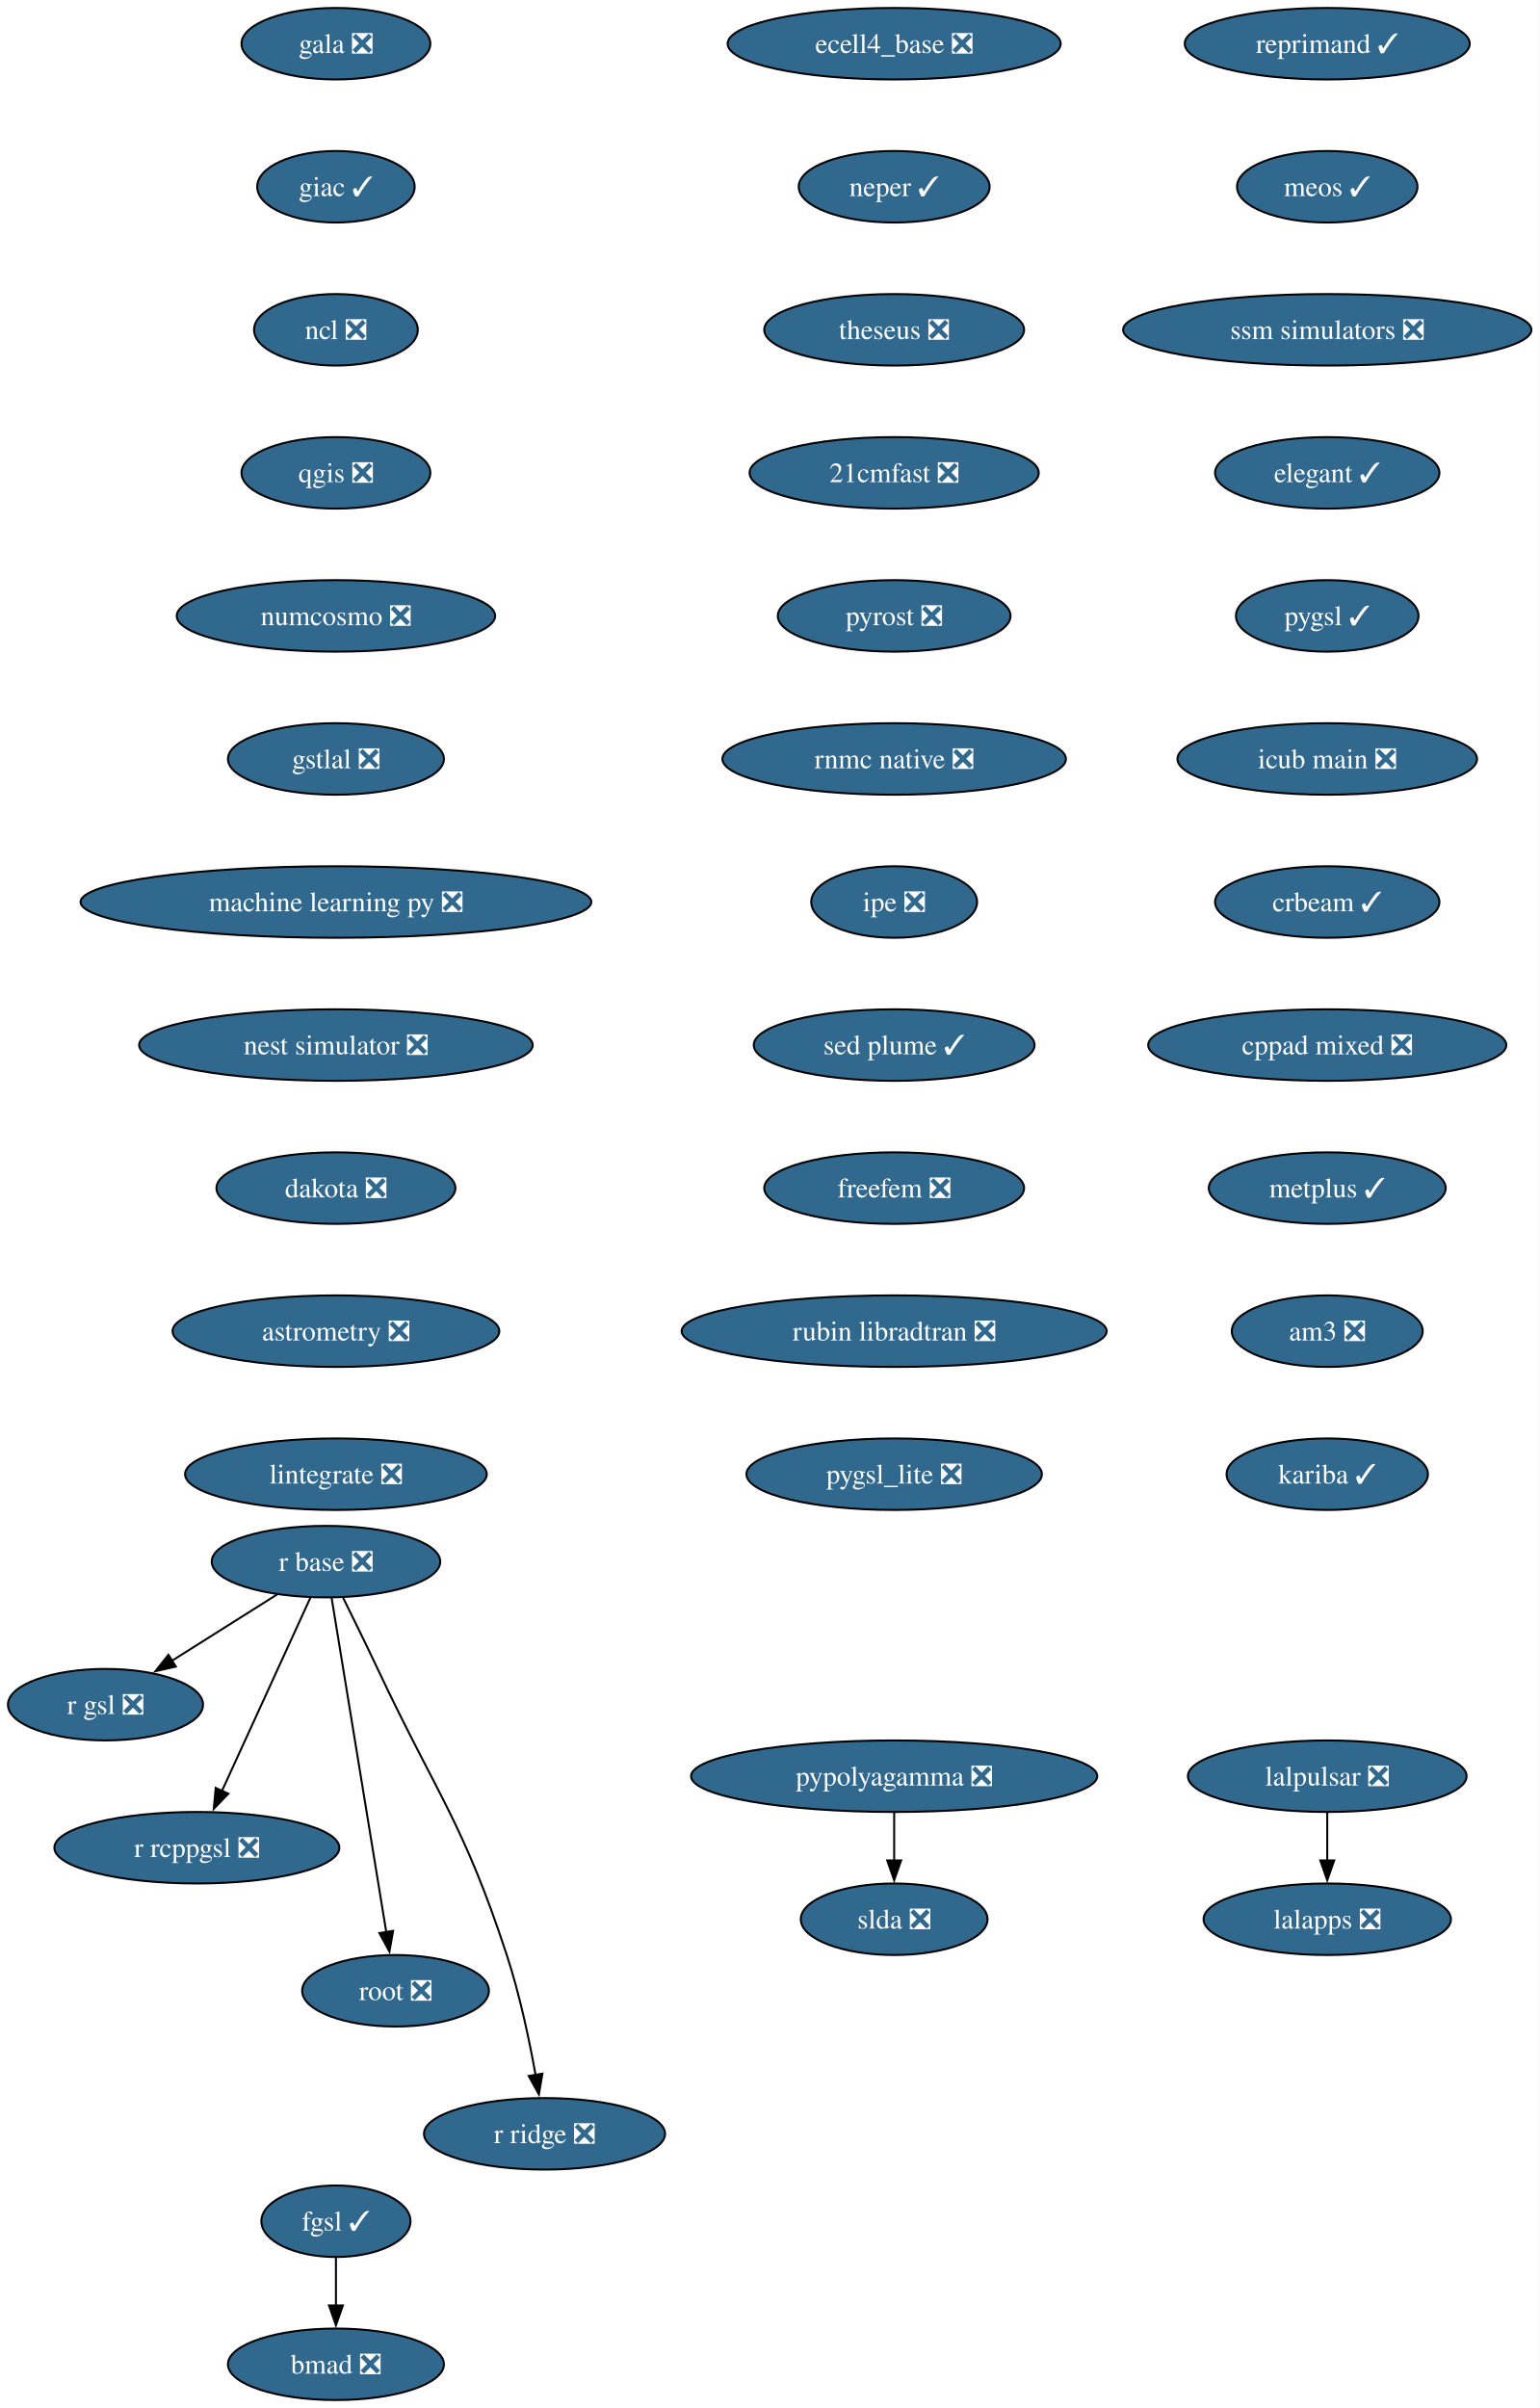
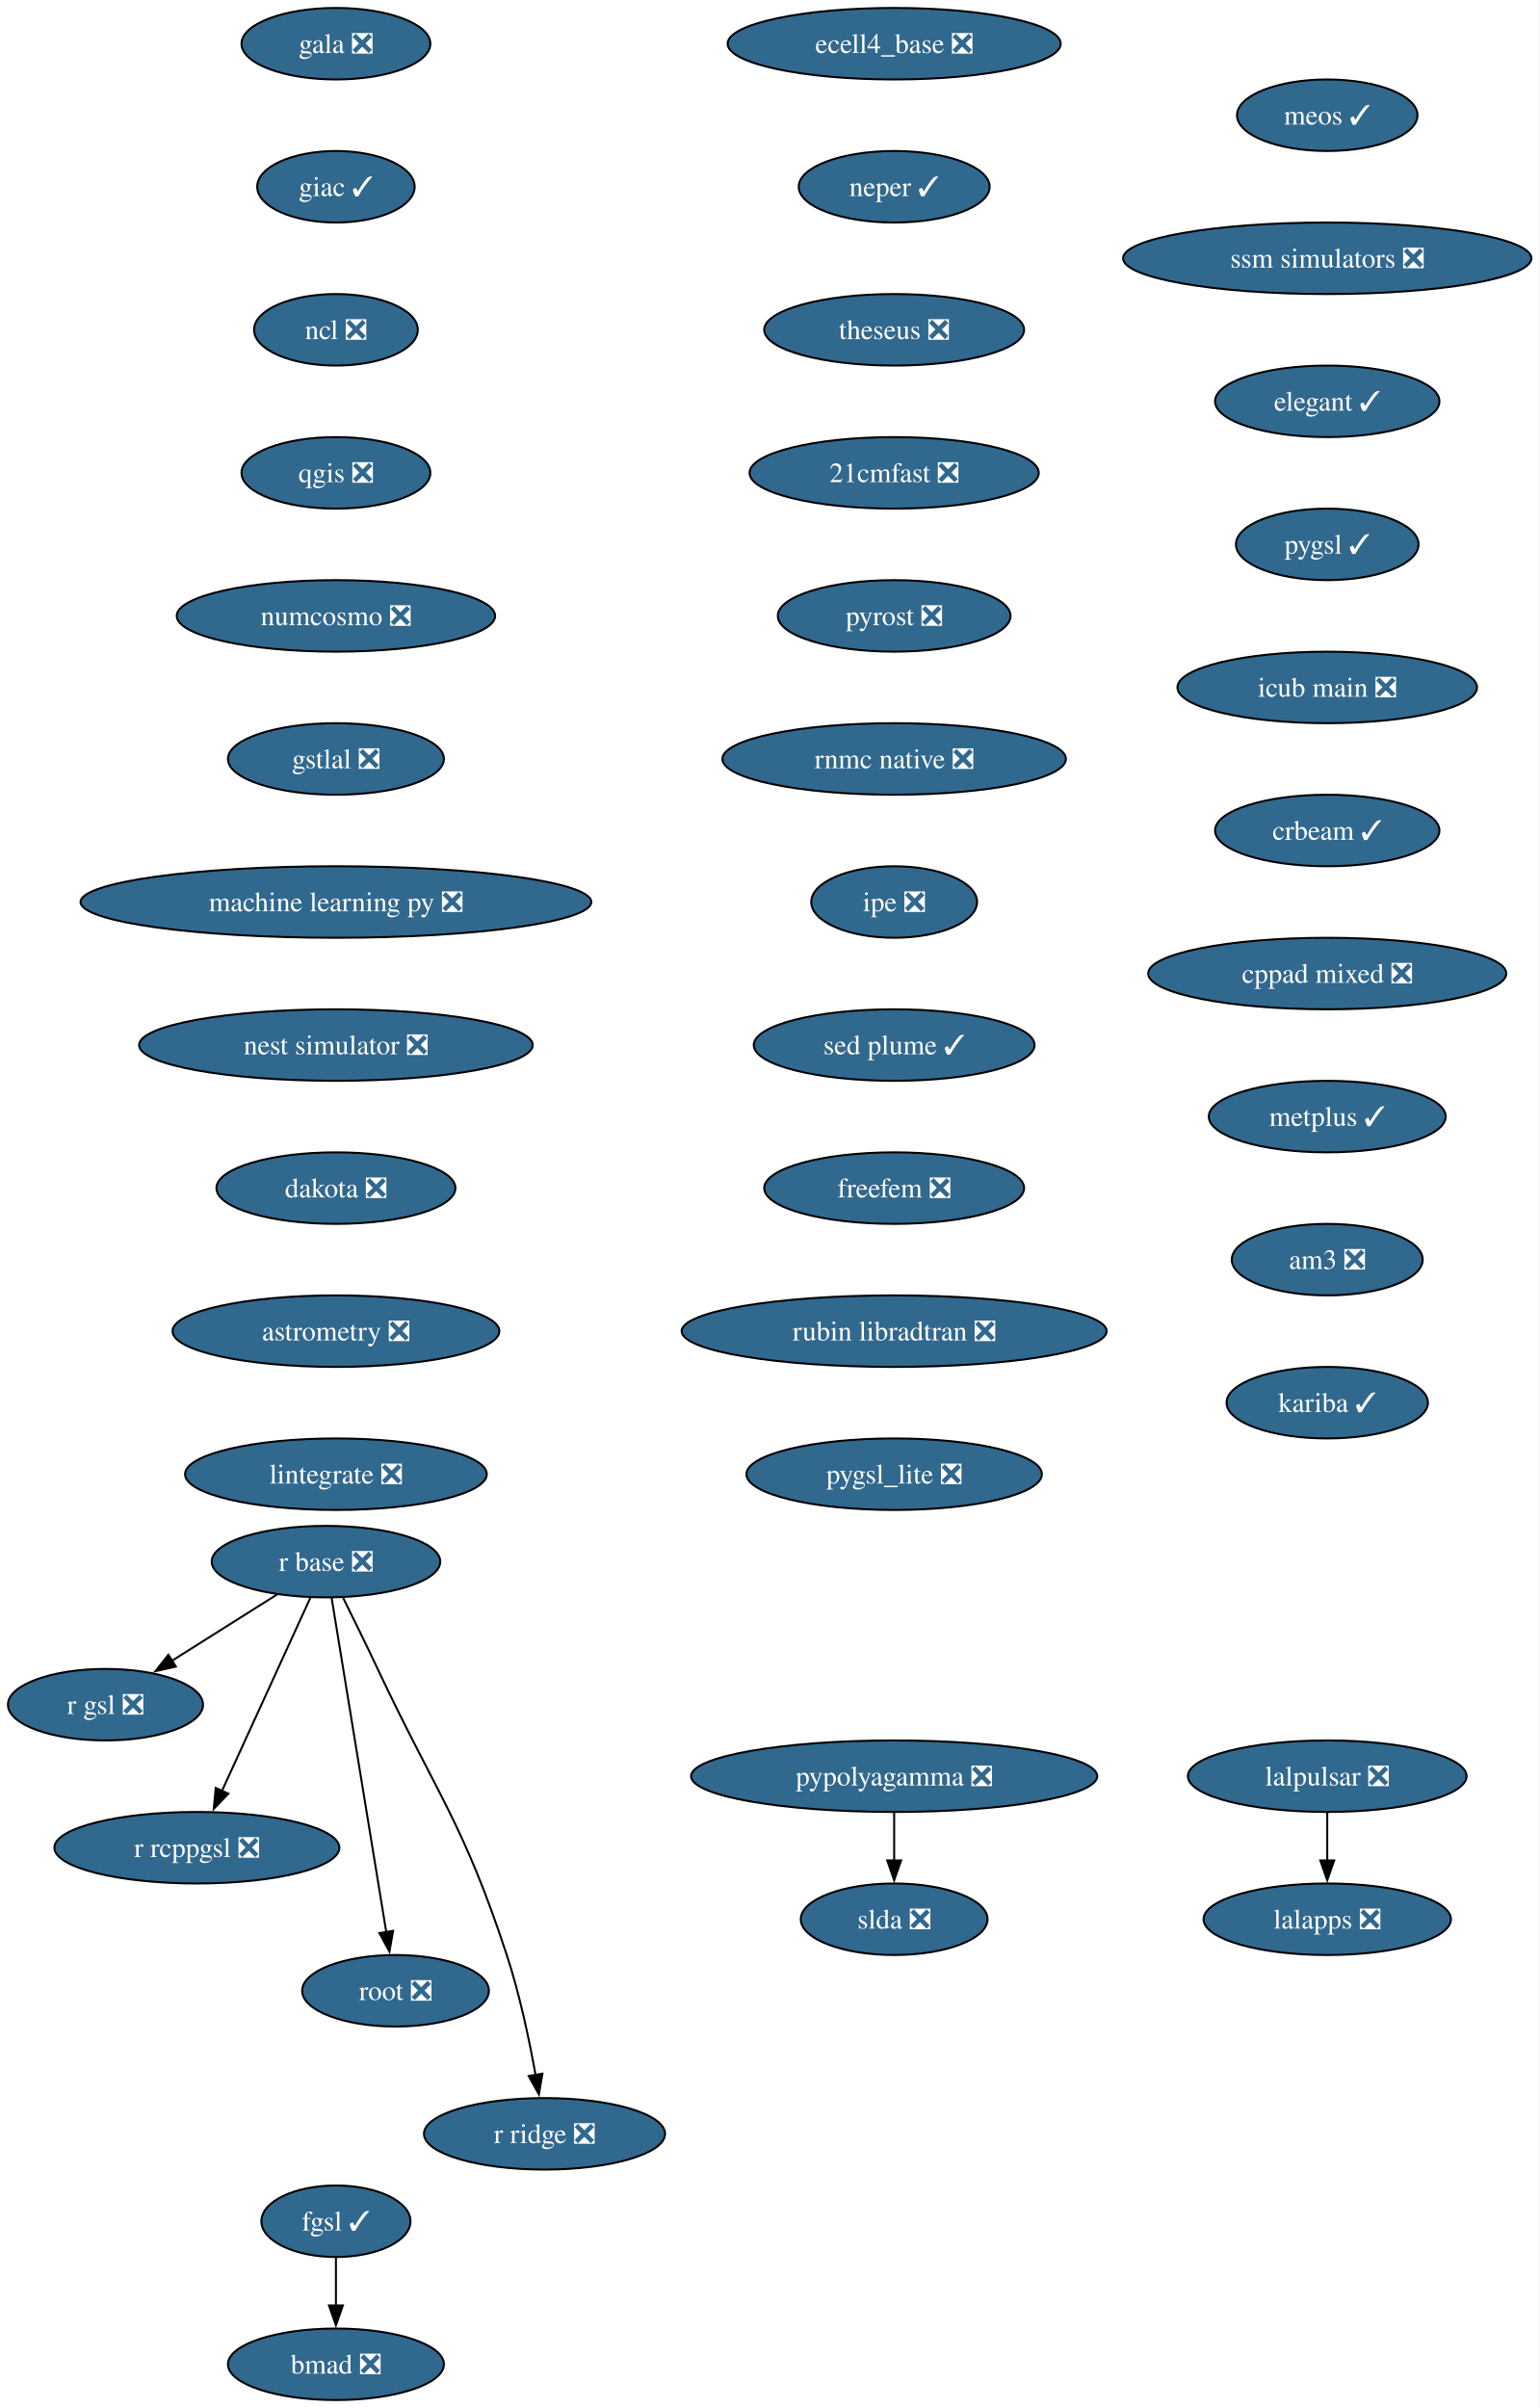
<svg xmlns="http://www.w3.org/2000/svg" xmlns:xlink="http://www.w3.org/1999/xlink" width="775pt" height="1212pt" viewBox="0.00 0.00 775.00 1212.00">
  <g id="graph0" class="graph" transform="scale(1 1) rotate(0) translate(4 1208)">
    <polygon fill="white" stroke="none" points="-4,4 -4,-1208 770.87,-1208 770.87,4 -4,4" />
    <g id="node1" class="node">
      <g id="a_node1">
        <a xlink:href="https://github.com/conda-forge/gala-feedstock/pull/40" xlink:title="gala ❎">
          <ellipse fill="#31688e" stroke="black" cx="165.1" cy="-1186" rx="47.53" ry="18" />
          <text xml:space="preserve" text-anchor="middle" x="165.1" y="-1181.33" font-family="Times,serif" font-size="14.00" fill="white">gala ❎</text>
        </a>
      </g>
    </g>
    <g id="node2" class="node">
      <g id="a_node2">
        <a xlink:href="https://github.com/conda-forge/giac-feedstock/pull/45" xlink:title="giac ✓">
          <ellipse fill="#31688e" stroke="black" cx="165.1" cy="-1114" rx="39.63" ry="18" />
          <text xml:space="preserve" text-anchor="middle" x="165.1" y="-1109.33" font-family="Times,serif" font-size="14.00" fill="white">giac ✓</text>
        </a>
      </g>
    </g>
    <g id="node3" class="node">
      <g id="a_node3">
        <a xlink:href="https://github.com/conda-forge/ncl-feedstock/pull/177" xlink:title="ncl ❎">
          <ellipse fill="#31688e" stroke="black" cx="165.1" cy="-1042" rx="41.21" ry="18" />
          <text xml:space="preserve" text-anchor="middle" x="165.1" y="-1037.33" font-family="Times,serif" font-size="14.00" fill="white">ncl ❎</text>
        </a>
      </g>
    </g>
    <g id="node4" class="node">
      <g id="a_node4">
        <a xlink:href="https://github.com/conda-forge/qgis-feedstock/pull/608" xlink:title="qgis ❎">
          <ellipse fill="#31688e" stroke="black" cx="165.1" cy="-970" rx="47.53" ry="18" />
          <text xml:space="preserve" text-anchor="middle" x="165.1" y="-965.33" font-family="Times,serif" font-size="14.00" fill="white">qgis ❎</text>
        </a>
      </g>
    </g>
    <g id="node7" class="node">
      <g id="a_node7">
        <a xlink:href="https://github.com/conda-forge/numcosmo-feedstock/pull/121" xlink:title="numcosmo ❎">
          <ellipse fill="#31688e" stroke="black" cx="165.1" cy="-898" rx="80.14" ry="18" />
          <text xml:space="preserve" text-anchor="middle" x="165.1" y="-893.33" font-family="Times,serif" font-size="14.00" fill="white">numcosmo ❎</text>
        </a>
      </g>
    </g>
    <g id="node5" class="node">
      <g id="a_node5">
        <a xlink:href="https://github.com/conda-forge/pypolyagamma-feedstock/pull/24" xlink:title="pypolyagamma ❎">
          <ellipse fill="#31688e" stroke="black" cx="446.1" cy="-314" rx="102.24" ry="18" />
          <text xml:space="preserve" text-anchor="middle" x="446.1" y="-309.32" font-family="Times,serif" font-size="14.00" fill="white">pypolyagamma ❎</text>
        </a>
      </g>
    </g>
    <g id="node6" class="node">
      <g id="a_node6">
        <a xlink:href="https://github.com/conda-forge/slda-feedstock/pull/19" xlink:title="slda ❎">
          <ellipse fill="#31688e" stroke="black" cx="446.1" cy="-242" rx="47" ry="18" />
          <text xml:space="preserve" text-anchor="middle" x="446.1" y="-237.32" font-family="Times,serif" font-size="14.00" fill="white">slda ❎</text>
        </a>
      </g>
    </g>
    <g id="edge4" class="edge">
      <path fill="none" stroke="black" d="M446.1,-295.7C446.1,-288.41 446.1,-279.73 446.1,-271.54" />
      <polygon fill="black" stroke="black" points="449.6,-271.62 446.1,-261.62 442.6,-271.62 449.6,-271.62" />
    </g>
    <g id="node13" class="node">
      <g id="a_node13">
        <a xlink:href="https://github.com/conda-forge/gstlal-feedstock/pull/48" xlink:title="gstlal ❎">
          <ellipse fill="#31688e" stroke="black" cx="165.1" cy="-826" rx="54.36" ry="18" />
          <text xml:space="preserve" text-anchor="middle" x="165.1" y="-821.33" font-family="Times,serif" font-size="14.00" fill="white">gstlal ❎</text>
        </a>
      </g>
    </g>
    <g id="node8" class="node">
      <g id="a_node8">
        <a xlink:href="https://github.com/conda-forge/r-base-feedstock/pull/420" xlink:title="r base ❎">
          <ellipse fill="#31688e" stroke="black" cx="160.1" cy="-422" rx="57.52" ry="18" />
          <text xml:space="preserve" text-anchor="middle" x="160.1" y="-417.32" font-family="Times,serif" font-size="14.00" fill="white">r base ❎</text>
        </a>
      </g>
    </g>
    <g id="node9" class="node">
      <g id="a_node9">
        <a xlink:href="https://github.com/conda-forge/r-gsl-feedstock/pull/27" xlink:title="r gsl ❎">
          <ellipse fill="#31688e" stroke="black" cx="49.1" cy="-350" rx="49.1" ry="18" />
          <text xml:space="preserve" text-anchor="middle" x="49.1" y="-345.32" font-family="Times,serif" font-size="14.00" fill="white">r gsl ❎</text>
        </a>
      </g>
    </g>
    <g id="edge6" class="edge">
      <path fill="none" stroke="black" d="M135.47,-405.46C119.88,-395.63 99.52,-382.8 82.49,-372.06" />
      <polygon fill="black" stroke="black" points="84.51,-369.19 74.19,-366.82 80.78,-375.11 84.51,-369.19" />
    </g>
    <g id="node10" class="node">
      <g id="a_node10">
        <a xlink:href="https://github.com/conda-forge/r-rcppgsl-feedstock/pull/27" xlink:title="r rcppgsl ❎">
          <ellipse fill="#31688e" stroke="black" cx="95.1" cy="-278" rx="71.73" ry="18" />
          <text xml:space="preserve" text-anchor="middle" x="95.1" y="-273.32" font-family="Times,serif" font-size="14.00" fill="white">r rcppgsl ❎</text>
        </a>
      </g>
    </g>
    <g id="edge7" class="edge">
      <path fill="none" stroke="black" d="M152.26,-403.87C141.19,-379.67 120.83,-335.21 107.64,-306.39" />
      <polygon fill="black" stroke="black" points="110.95,-305.2 103.6,-297.57 104.58,-308.11 110.95,-305.2" />
    </g>
    <g id="node11" class="node">
      <g id="a_node11">
        <a xlink:href="https://github.com/conda-forge/root-feedstock/pull/377" xlink:title="root ❎">
          <ellipse fill="#31688e" stroke="black" cx="195.1" cy="-206" rx="47" ry="18" />
          <text xml:space="preserve" text-anchor="middle" x="195.1" y="-201.33" font-family="Times,serif" font-size="14.00" fill="white">root ❎</text>
        </a>
      </g>
    </g>
    <g id="edge8" class="edge">
      <path fill="none" stroke="black" d="M162.91,-403.85C168.91,-367.14 183.06,-280.66 190.44,-235.53" />
      <polygon fill="black" stroke="black" points="193.88,-236.16 192.04,-225.73 186.97,-235.03 193.88,-236.16" />
    </g>
    <g id="node12" class="node">
      <g id="a_node12">
        <a xlink:href="https://github.com/conda-forge/r-ridge-feedstock/pull/4" xlink:title="r ridge ❎">
          <ellipse fill="#31688e" stroke="black" cx="270.1" cy="-134" rx="60.68" ry="18" />
          <text xml:space="preserve" text-anchor="middle" x="270.1" y="-129.32" font-family="Times,serif" font-size="14.00" fill="white">r ridge ❎</text>
        </a>
      </g>
    </g>
    <g id="edge9" class="edge">
      <path fill="none" stroke="black" d="M168.67,-403.88C173.81,-393.53 180.43,-380.05 186.1,-368 216.02,-304.47 229.2,-290.72 251.1,-224 257.59,-204.24 262.43,-181.27 265.6,-163.62" />
      <polygon fill="black" stroke="black" points="269.04,-164.29 267.27,-153.84 262.14,-163.11 269.04,-164.29" />
    </g>
    <g id="node16" class="node">
      <g id="a_node16">
        <a xlink:href="https://github.com/conda-forge/machine-learning-py-feedstock/pull/14" xlink:title="machine learning py ❎">
          <ellipse fill="#31688e" stroke="black" cx="165.1" cy="-754" rx="128.55" ry="18" />
          <text xml:space="preserve" text-anchor="middle" x="165.1" y="-749.33" font-family="Times,serif" font-size="14.00" fill="white">machine learning py ❎</text>
        </a>
      </g>
    </g>
    <g id="node14" class="node">
      <g id="a_node14">
        <a xlink:href="https://github.com/conda-forge/lalpulsar-feedstock/pull/84" xlink:title="lalpulsar ❎">
          <ellipse fill="#31688e" stroke="black" cx="664.1" cy="-314" rx="70.15" ry="18" />
          <text xml:space="preserve" text-anchor="middle" x="664.1" y="-309.32" font-family="Times,serif" font-size="14.00" fill="white">lalpulsar ❎</text>
        </a>
      </g>
    </g>
    <g id="node15" class="node">
      <g id="a_node15">
        <a xlink:href="https://github.com/conda-forge/lalapps-feedstock/pull/65" xlink:title="lalapps ❎">
          <ellipse fill="#31688e" stroke="black" cx="664.1" cy="-242" rx="62.26" ry="18" />
          <text xml:space="preserve" text-anchor="middle" x="664.1" y="-237.32" font-family="Times,serif" font-size="14.00" fill="white">lalapps ❎</text>
        </a>
      </g>
    </g>
    <g id="edge11" class="edge">
      <path fill="none" stroke="black" d="M664.1,-295.7C664.1,-288.41 664.1,-279.73 664.1,-271.54" />
      <polygon fill="black" stroke="black" points="667.6,-271.62 664.1,-261.62 660.6,-271.62 667.6,-271.62" />
    </g>
    <g id="node17" class="node">
      <g id="a_node17">
        <a xlink:href="https://github.com/conda-forge/nest-simulator-feedstock/pull/130" xlink:title="nest simulator ❎">
          <ellipse fill="#31688e" stroke="black" cx="165.1" cy="-682" rx="99.08" ry="18" />
          <text xml:space="preserve" text-anchor="middle" x="165.1" y="-677.33" font-family="Times,serif" font-size="14.00" fill="white">nest simulator ❎</text>
        </a>
      </g>
    </g>
    <g id="node18" class="node">
      <g id="a_node18">
        <a xlink:href="https://github.com/conda-forge/dakota-feedstock/pull/64" xlink:title="dakota ❎">
          <ellipse fill="#31688e" stroke="black" cx="165.1" cy="-610" rx="60.15" ry="18" />
          <text xml:space="preserve" text-anchor="middle" x="165.1" y="-605.33" font-family="Times,serif" font-size="14.00" fill="white">dakota ❎</text>
        </a>
      </g>
    </g>
    <g id="node19" class="node">
      <g id="a_node19">
        <a xlink:href="https://github.com/conda-forge/astrometry-feedstock/pull/67" xlink:title="astrometry ❎">
          <ellipse fill="#31688e" stroke="black" cx="165.1" cy="-538" rx="82.25" ry="18" />
          <text xml:space="preserve" text-anchor="middle" x="165.1" y="-533.33" font-family="Times,serif" font-size="14.00" fill="white">astrometry ❎</text>
        </a>
      </g>
    </g>
    <g id="node20" class="node">
      <g id="a_node20">
        <a xlink:href="https://github.com/conda-forge/lintegrate-feedstock/pull/47" xlink:title="lintegrate ❎">
          <ellipse fill="#31688e" stroke="black" cx="165.1" cy="-466" rx="75.94" ry="18" />
          <text xml:space="preserve" text-anchor="middle" x="165.1" y="-461.32" font-family="Times,serif" font-size="14.00" fill="white">lintegrate ❎</text>
        </a>
      </g>
    </g>
    <g id="node21" class="node">
      <g id="a_node21">
        <a xlink:href="https://github.com/conda-forge/ecell4_base-feedstock/pull/39" xlink:title="ecell4_base ❎">
          <ellipse fill="#31688e" stroke="black" cx="446.1" cy="-1186" rx="83.83" ry="18" />
          <text xml:space="preserve" text-anchor="middle" x="446.1" y="-1181.33" font-family="Times,serif" font-size="14.00" fill="white">ecell4_base ❎</text>
        </a>
      </g>
    </g>
    <g id="node22" class="node">
      <g id="a_node22">
        <a xlink:href="https://github.com/conda-forge/neper-feedstock/pull/34" xlink:title="neper ✓">
          <ellipse fill="#31688e" stroke="black" cx="446.1" cy="-1114" rx="48.05" ry="18" />
          <text xml:space="preserve" text-anchor="middle" x="446.1" y="-1109.33" font-family="Times,serif" font-size="14.00" fill="white">neper ✓</text>
        </a>
      </g>
    </g>
    <g id="node23" class="node">
      <g id="a_node23">
        <a xlink:href="https://github.com/conda-forge/theseus-feedstock/pull/2" xlink:title="theseus ❎">
          <ellipse fill="#31688e" stroke="black" cx="446.1" cy="-1042" rx="65.41" ry="18" />
          <text xml:space="preserve" text-anchor="middle" x="446.1" y="-1037.33" font-family="Times,serif" font-size="14.00" fill="white">theseus ❎</text>
        </a>
      </g>
    </g>
    <g id="node24" class="node">
      <g id="a_node24">
        <a xlink:href="https://github.com/conda-forge/21cmfast-feedstock/pull/34" xlink:title="21cmfast ❎">
          <ellipse fill="#31688e" stroke="black" cx="446.1" cy="-970" rx="72.78" ry="18" />
          <text xml:space="preserve" text-anchor="middle" x="446.1" y="-965.33" font-family="Times,serif" font-size="14.00" fill="white">21cmfast ❎</text>
        </a>
      </g>
    </g>
    <g id="node25" class="node">
      <g id="a_node25">
        <a xlink:href="https://github.com/conda-forge/pyrost-feedstock/pull/38" xlink:title="pyrost ❎">
          <ellipse fill="#31688e" stroke="black" cx="446.1" cy="-898" rx="58.57" ry="18" />
          <text xml:space="preserve" text-anchor="middle" x="446.1" y="-893.33" font-family="Times,serif" font-size="14.00" fill="white">pyrost ❎</text>
        </a>
      </g>
    </g>
    <g id="node26" class="node">
      <g id="a_node26">
        <a xlink:href="https://github.com/conda-forge/rnmc-native-feedstock/pull/8" xlink:title="rnmc native ❎">
          <ellipse fill="#31688e" stroke="black" cx="446.1" cy="-826" rx="86.46" ry="18" />
          <text xml:space="preserve" text-anchor="middle" x="446.1" y="-821.33" font-family="Times,serif" font-size="14.00" fill="white">rnmc native ❎</text>
        </a>
      </g>
    </g>
    <g id="node27" class="node">
      <g id="a_node27">
        <a xlink:href="https://github.com/conda-forge/ipe-feedstock/pull/45" xlink:title="ipe ❎">
          <ellipse fill="#31688e" stroke="black" cx="446.1" cy="-754" rx="41.74" ry="18" />
          <text xml:space="preserve" text-anchor="middle" x="446.1" y="-749.33" font-family="Times,serif" font-size="14.00" fill="white">ipe ❎</text>
        </a>
      </g>
    </g>
    <g id="node30" class="node">
      <g id="a_node30">
        <a xlink:href="https://github.com/conda-forge/sed-plume-feedstock/pull/8" xlink:title="sed plume ✓">
          <ellipse fill="#31688e" stroke="black" cx="446.1" cy="-682" rx="70.68" ry="18" />
          <text xml:space="preserve" text-anchor="middle" x="446.1" y="-677.33" font-family="Times,serif" font-size="14.00" fill="white">sed plume ✓</text>
        </a>
      </g>
    </g>
    <g id="node28" class="node">
      <g id="a_node28">
        <a xlink:href="https://github.com/conda-forge/bmad-feedstock/pull/736" xlink:title="bmad ❎">
          <ellipse fill="#31688e" stroke="black" cx="165.1" cy="-18" rx="54.36" ry="18" />
          <text xml:space="preserve" text-anchor="middle" x="165.1" y="-13.32" font-family="Times,serif" font-size="14.00" fill="white">bmad ❎</text>
        </a>
      </g>
    </g>
    <g id="node29" class="node">
      <g id="a_node29">
        <a xlink:href="https://github.com/conda-forge/fgsl-feedstock/pull/4" xlink:title="fgsl ✓">
          <ellipse fill="#31688e" stroke="black" cx="165.1" cy="-90" rx="37.53" ry="18" />
          <text xml:space="preserve" text-anchor="middle" x="165.1" y="-85.33" font-family="Times,serif" font-size="14.00" fill="white">fgsl ✓</text>
        </a>
      </g>
    </g>
    <g id="edge23" class="edge">
      <path fill="none" stroke="black" d="M165.1,-71.7C165.1,-64.41 165.1,-55.73 165.1,-47.54" />
      <polygon fill="black" stroke="black" points="168.6,-47.62 165.1,-37.62 161.6,-47.62 168.6,-47.62" />
    </g>
    <g id="node31" class="node">
      <g id="a_node31">
        <a xlink:href="https://github.com/conda-forge/freefem-feedstock/pull/56" xlink:title="freefem ❎">
          <ellipse fill="#31688e" stroke="black" cx="446.1" cy="-610" rx="65.41" ry="18" />
          <text xml:space="preserve" text-anchor="middle" x="446.1" y="-605.33" font-family="Times,serif" font-size="14.00" fill="white">freefem ❎</text>
        </a>
      </g>
    </g>
    <g id="node32" class="node">
      <g id="a_node32">
        <a xlink:href="https://github.com/conda-forge/rubin-libradtran-feedstock/pull/18" xlink:title="rubin libradtran ❎">
          <ellipse fill="#31688e" stroke="black" cx="446.1" cy="-538" rx="106.98" ry="18" />
          <text xml:space="preserve" text-anchor="middle" x="446.1" y="-533.33" font-family="Times,serif" font-size="14.00" fill="white">rubin libradtran ❎</text>
        </a>
      </g>
    </g>
    <g id="node33" class="node">
      <g id="a_node33">
        <a xlink:href="https://github.com/conda-forge/pygsl_lite-feedstock/pull/28" xlink:title="pygsl_lite ❎">
          <ellipse fill="#31688e" stroke="black" cx="446.1" cy="-466" rx="74.36" ry="18" />
          <text xml:space="preserve" text-anchor="middle" x="446.1" y="-461.32" font-family="Times,serif" font-size="14.00" fill="white">pygsl_lite ❎</text>
        </a>
      </g>
    </g>
    <g id="node34" class="node">
      <g id="a_node34">
-         <a xlink:href="https://github.com/conda-forge/reprimand-feedstock/pull/15" xlink:title="reprimand ✓">
-           <ellipse fill="#31688e" stroke="black" cx="664.1" cy="-1186" rx="71.73" ry="18" />
-           <text xml:space="preserve" text-anchor="middle" x="664.1" y="-1181.33" font-family="Times,serif" font-size="14.00" fill="white">reprimand ✓</text>
+         <a xlink:href="https://github.com/conda-forge/meos-feedstock/pull/22" xlink:title="meos ✓">
+           <ellipse fill="#31688e" stroke="black" cx="664.1" cy="-1150" rx="45.42" ry="18" />
+           <text xml:space="preserve" text-anchor="middle" x="664.1" y="-1145.33" font-family="Times,serif" font-size="14.00" fill="white">meos ✓</text>
        </a>
      </g>
    </g>
    <g id="node35" class="node">
      <g id="a_node35">
-         <a xlink:href="https://github.com/conda-forge/meos-feedstock/pull/22" xlink:title="meos ✓">
-           <ellipse fill="#31688e" stroke="black" cx="664.1" cy="-1114" rx="45.42" ry="18" />
-           <text xml:space="preserve" text-anchor="middle" x="664.1" y="-1109.33" font-family="Times,serif" font-size="14.00" fill="white">meos ✓</text>
+         <a xlink:href="https://github.com/conda-forge/ssm-simulators-feedstock/pull/28" xlink:title="ssm simulators ❎">
+           <ellipse fill="#31688e" stroke="black" cx="664.1" cy="-1078" rx="102.77" ry="18" />
+           <text xml:space="preserve" text-anchor="middle" x="664.1" y="-1073.33" font-family="Times,serif" font-size="14.00" fill="white">ssm simulators ❎</text>
        </a>
      </g>
    </g>
    <g id="node36" class="node">
      <g id="a_node36">
-         <a xlink:href="https://github.com/conda-forge/ssm-simulators-feedstock/pull/28" xlink:title="ssm simulators ❎">
-           <ellipse fill="#31688e" stroke="black" cx="664.1" cy="-1042" rx="102.77" ry="18" />
-           <text xml:space="preserve" text-anchor="middle" x="664.1" y="-1037.33" font-family="Times,serif" font-size="14.00" fill="white">ssm simulators ❎</text>
+         <a xlink:href="https://github.com/conda-forge/elegant-feedstock/pull/34" xlink:title="elegant ✓">
+           <ellipse fill="#31688e" stroke="black" cx="664.1" cy="-1006" rx="56.47" ry="18" />
+           <text xml:space="preserve" text-anchor="middle" x="664.1" y="-1001.33" font-family="Times,serif" font-size="14.00" fill="white">elegant ✓</text>
        </a>
      </g>
    </g>
    <g id="node37" class="node">
      <g id="a_node37">
-         <a xlink:href="https://github.com/conda-forge/elegant-feedstock/pull/34" xlink:title="elegant ✓">
-           <ellipse fill="#31688e" stroke="black" cx="664.1" cy="-970" rx="56.47" ry="18" />
-           <text xml:space="preserve" text-anchor="middle" x="664.1" y="-965.33" font-family="Times,serif" font-size="14.00" fill="white">elegant ✓</text>
+         <a xlink:href="https://github.com/conda-forge/pygsl-feedstock/pull/15" xlink:title="pygsl ✓">
+           <ellipse fill="#31688e" stroke="black" cx="664.1" cy="-934" rx="45.95" ry="18" />
+           <text xml:space="preserve" text-anchor="middle" x="664.1" y="-929.33" font-family="Times,serif" font-size="14.00" fill="white">pygsl ✓</text>
        </a>
      </g>
    </g>
    <g id="node38" class="node">
      <g id="a_node38">
-         <a xlink:href="https://github.com/conda-forge/pygsl-feedstock/pull/15" xlink:title="pygsl ✓">
-           <ellipse fill="#31688e" stroke="black" cx="664.1" cy="-898" rx="45.95" ry="18" />
-           <text xml:space="preserve" text-anchor="middle" x="664.1" y="-893.33" font-family="Times,serif" font-size="14.00" fill="white">pygsl ✓</text>
+         <a xlink:href="https://github.com/conda-forge/icub-main-feedstock/pull/52" xlink:title="icub main ❎">
+           <ellipse fill="#31688e" stroke="black" cx="664.1" cy="-862" rx="75.41" ry="18" />
+           <text xml:space="preserve" text-anchor="middle" x="664.1" y="-857.33" font-family="Times,serif" font-size="14.00" fill="white">icub main ❎</text>
        </a>
      </g>
    </g>
    <g id="node39" class="node">
      <g id="a_node39">
-         <a xlink:href="https://github.com/conda-forge/icub-main-feedstock/pull/52" xlink:title="icub main ❎">
-           <ellipse fill="#31688e" stroke="black" cx="664.1" cy="-826" rx="75.41" ry="18" />
-           <text xml:space="preserve" text-anchor="middle" x="664.1" y="-821.33" font-family="Times,serif" font-size="14.00" fill="white">icub main ❎</text>
+         <a xlink:href="https://github.com/conda-forge/crbeam-feedstock/pull/4" xlink:title="crbeam ✓">
+           <ellipse fill="#31688e" stroke="black" cx="664.1" cy="-790" rx="56.47" ry="18" />
+           <text xml:space="preserve" text-anchor="middle" x="664.1" y="-785.33" font-family="Times,serif" font-size="14.00" fill="white">crbeam ✓</text>
        </a>
      </g>
    </g>
    <g id="node40" class="node">
      <g id="a_node40">
-         <a xlink:href="https://github.com/conda-forge/crbeam-feedstock/pull/4" xlink:title="crbeam ✓">
-           <ellipse fill="#31688e" stroke="black" cx="664.1" cy="-754" rx="56.47" ry="18" />
-           <text xml:space="preserve" text-anchor="middle" x="664.1" y="-749.33" font-family="Times,serif" font-size="14.00" fill="white">crbeam ✓</text>
+         <a xlink:href="https://github.com/conda-forge/cppad-mixed-feedstock/pull/9" xlink:title="cppad mixed ❎">
+           <ellipse fill="#31688e" stroke="black" cx="664.1" cy="-718" rx="90.14" ry="18" />
+           <text xml:space="preserve" text-anchor="middle" x="664.1" y="-713.33" font-family="Times,serif" font-size="14.00" fill="white">cppad mixed ❎</text>
        </a>
      </g>
    </g>
    <g id="node41" class="node">
      <g id="a_node41">
-         <a xlink:href="https://github.com/conda-forge/cppad-mixed-feedstock/pull/9" xlink:title="cppad mixed ❎">
-           <ellipse fill="#31688e" stroke="black" cx="664.1" cy="-682" rx="90.14" ry="18" />
-           <text xml:space="preserve" text-anchor="middle" x="664.1" y="-677.33" font-family="Times,serif" font-size="14.00" fill="white">cppad mixed ❎</text>
+         <a xlink:href="https://github.com/conda-forge/metplus-feedstock/pull/18" xlink:title="metplus ✓">
+           <ellipse fill="#31688e" stroke="black" cx="664.1" cy="-646" rx="59.63" ry="18" />
+           <text xml:space="preserve" text-anchor="middle" x="664.1" y="-641.33" font-family="Times,serif" font-size="14.00" fill="white">metplus ✓</text>
        </a>
      </g>
    </g>
    <g id="node42" class="node">
      <g id="a_node42">
-         <a xlink:href="https://github.com/conda-forge/metplus-feedstock/pull/18" xlink:title="metplus ✓">
-           <ellipse fill="#31688e" stroke="black" cx="664.1" cy="-610" rx="59.63" ry="18" />
-           <text xml:space="preserve" text-anchor="middle" x="664.1" y="-605.33" font-family="Times,serif" font-size="14.00" fill="white">metplus ✓</text>
+         <a xlink:href="https://github.com/conda-forge/am3-feedstock/pull/6" xlink:title="am3 ❎">
+           <ellipse fill="#31688e" stroke="black" cx="664.1" cy="-574" rx="48.05" ry="18" />
+           <text xml:space="preserve" text-anchor="middle" x="664.1" y="-569.33" font-family="Times,serif" font-size="14.00" fill="white">am3 ❎</text>
        </a>
      </g>
    </g>
    <g id="node43" class="node">
      <g id="a_node43">
-         <a xlink:href="https://github.com/conda-forge/am3-feedstock/pull/6" xlink:title="am3 ❎">
-           <ellipse fill="#31688e" stroke="black" cx="664.1" cy="-538" rx="48.05" ry="18" />
-           <text xml:space="preserve" text-anchor="middle" x="664.1" y="-533.33" font-family="Times,serif" font-size="14.00" fill="white">am3 ❎</text>
-         </a>
-       </g>
-     </g>
-     <g id="node44" class="node">
-       <g id="a_node44">
        <a xlink:href="https://github.com/conda-forge/kariba-feedstock/pull/2" xlink:title="kariba ✓">
-           <ellipse fill="#31688e" stroke="black" cx="664.1" cy="-466" rx="50.68" ry="18" />
-           <text xml:space="preserve" text-anchor="middle" x="664.1" y="-461.32" font-family="Times,serif" font-size="14.00" fill="white">kariba ✓</text>
+           <ellipse fill="#31688e" stroke="black" cx="664.1" cy="-502" rx="50.68" ry="18" />
+           <text xml:space="preserve" text-anchor="middle" x="664.1" y="-497.32" font-family="Times,serif" font-size="14.00" fill="white">kariba ✓</text>
        </a>
      </g>
    </g>
  </g>
</svg>
